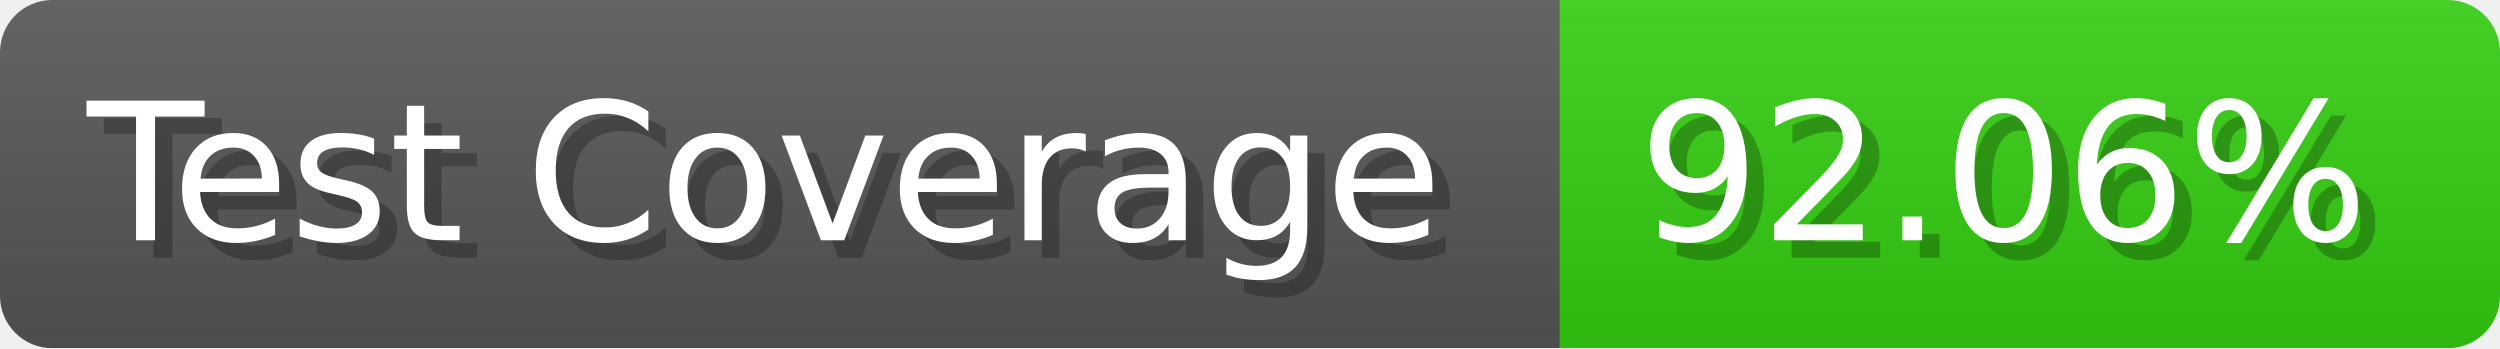
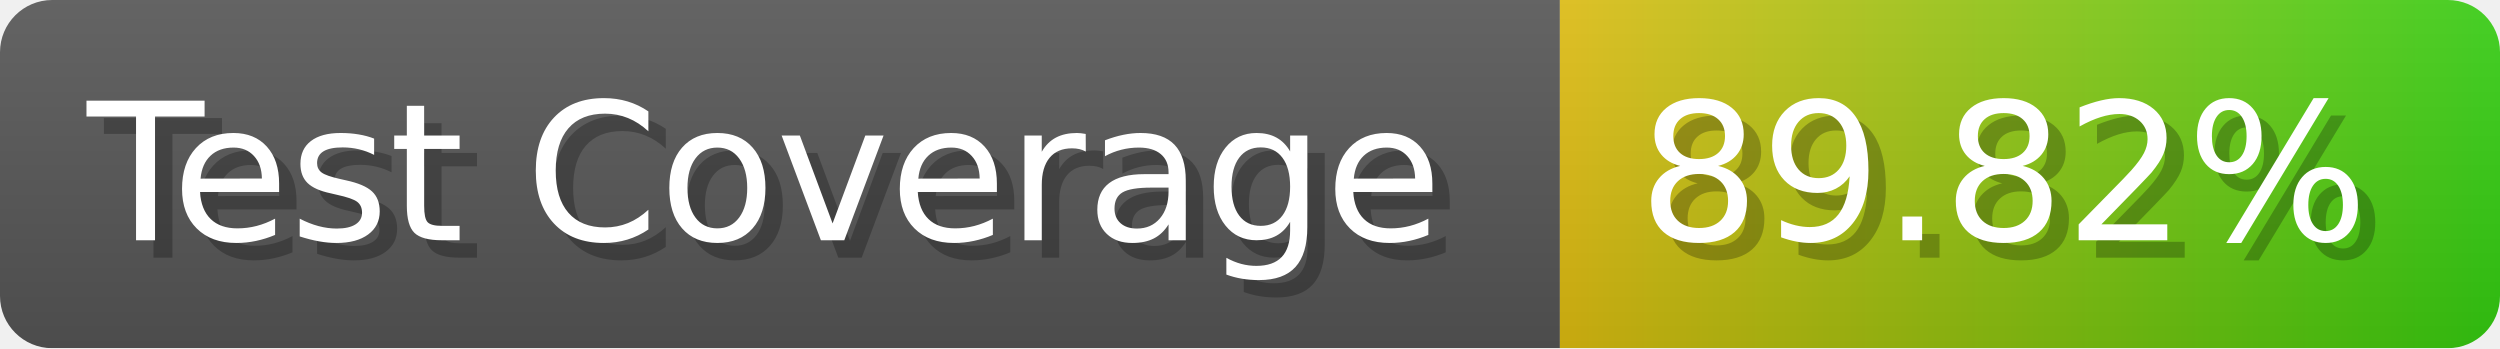
- <svg xmlns="http://www.w3.org/2000/svg" width="143.6" height="20" viewBox="0 0 1436 200" role="img" aria-label="Test Coverage: 92.06%">
+ <svg xmlns="http://www.w3.org/2000/svg" width="143.6" height="20" viewBox="0 0 1436 200" role="img" aria-label="Test Coverage: 89.82%">
  <linearGradient id="a" x2="0" y2="100%">
    <stop offset="0" stop-opacity=".1" stop-color="#EEE" />
    <stop offset="1" stop-opacity=".1" />
  </linearGradient>
  <mask id="m">
    <rect width="1436" height="200" rx="30" fill="#FFF" />
  </mask>
  <g mask="url(#m)">
    <rect width="896" height="200" fill="#555" />
-     <rect width="540" height="200" fill="#3C1" x="896" />
+     <rect width="540" height="200" fill="url(#x)" x="896" />
    <rect width="1436" height="200" fill="url(#a)" />
  </g>
  <g aria-hidden="true" fill="#fff" text-anchor="start" font-family="Verdana,DejaVu Sans,sans-serif" font-size="110">
    <text x="60" y="148" textLength="796" fill="#000" opacity="0.25">Test Coverage</text>
    <text x="50" y="138" textLength="796">Test Coverage</text>
-     <text x="951" y="148" textLength="440" fill="#000" opacity="0.25">92.06%</text>
-     <text x="941" y="138" textLength="440">92.06%</text>
+     <text x="951" y="148" textLength="440" fill="#000" opacity="0.25">89.82%</text>
+     <text x="941" y="138" textLength="440">89.82%</text>
  </g>
+   <linearGradient id="x" x1="0%" y1="0%" x2="100%" y2="0%">
+     <stop offset="0%" style="stop-color:#DB1" />
+     <stop offset="100%" style="stop-color:#3C1" />
+   </linearGradient>
</svg>
